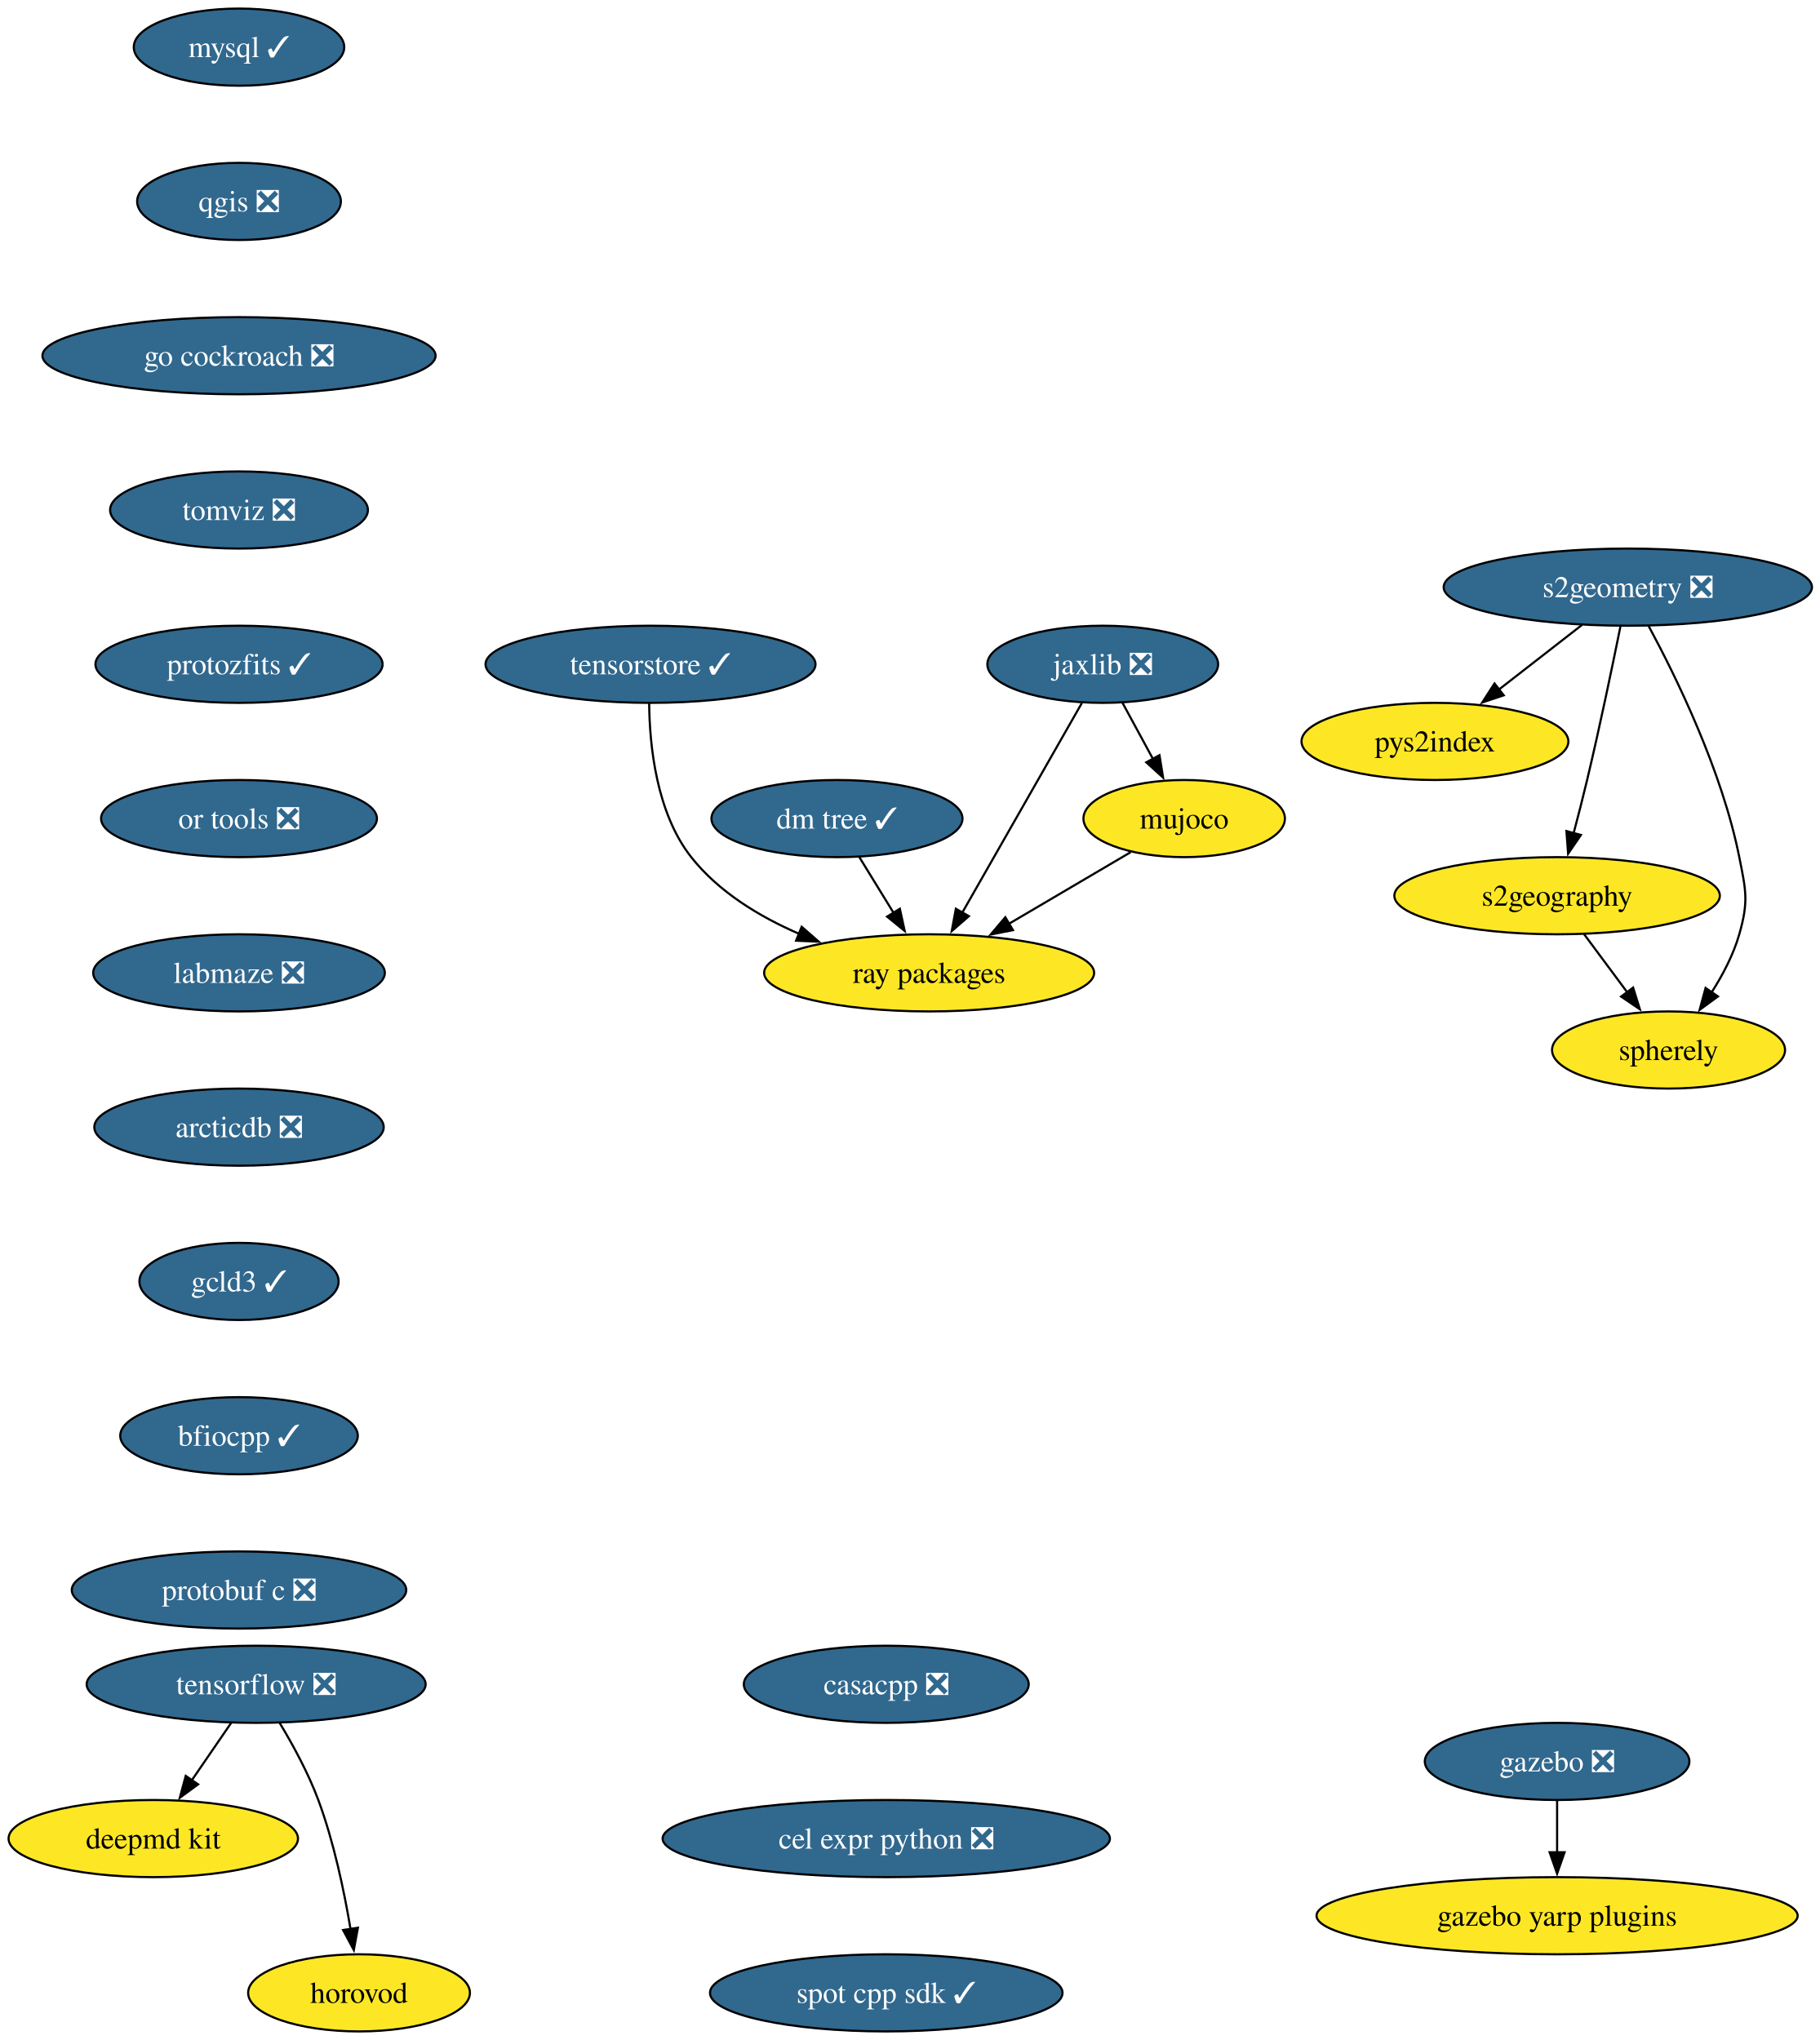
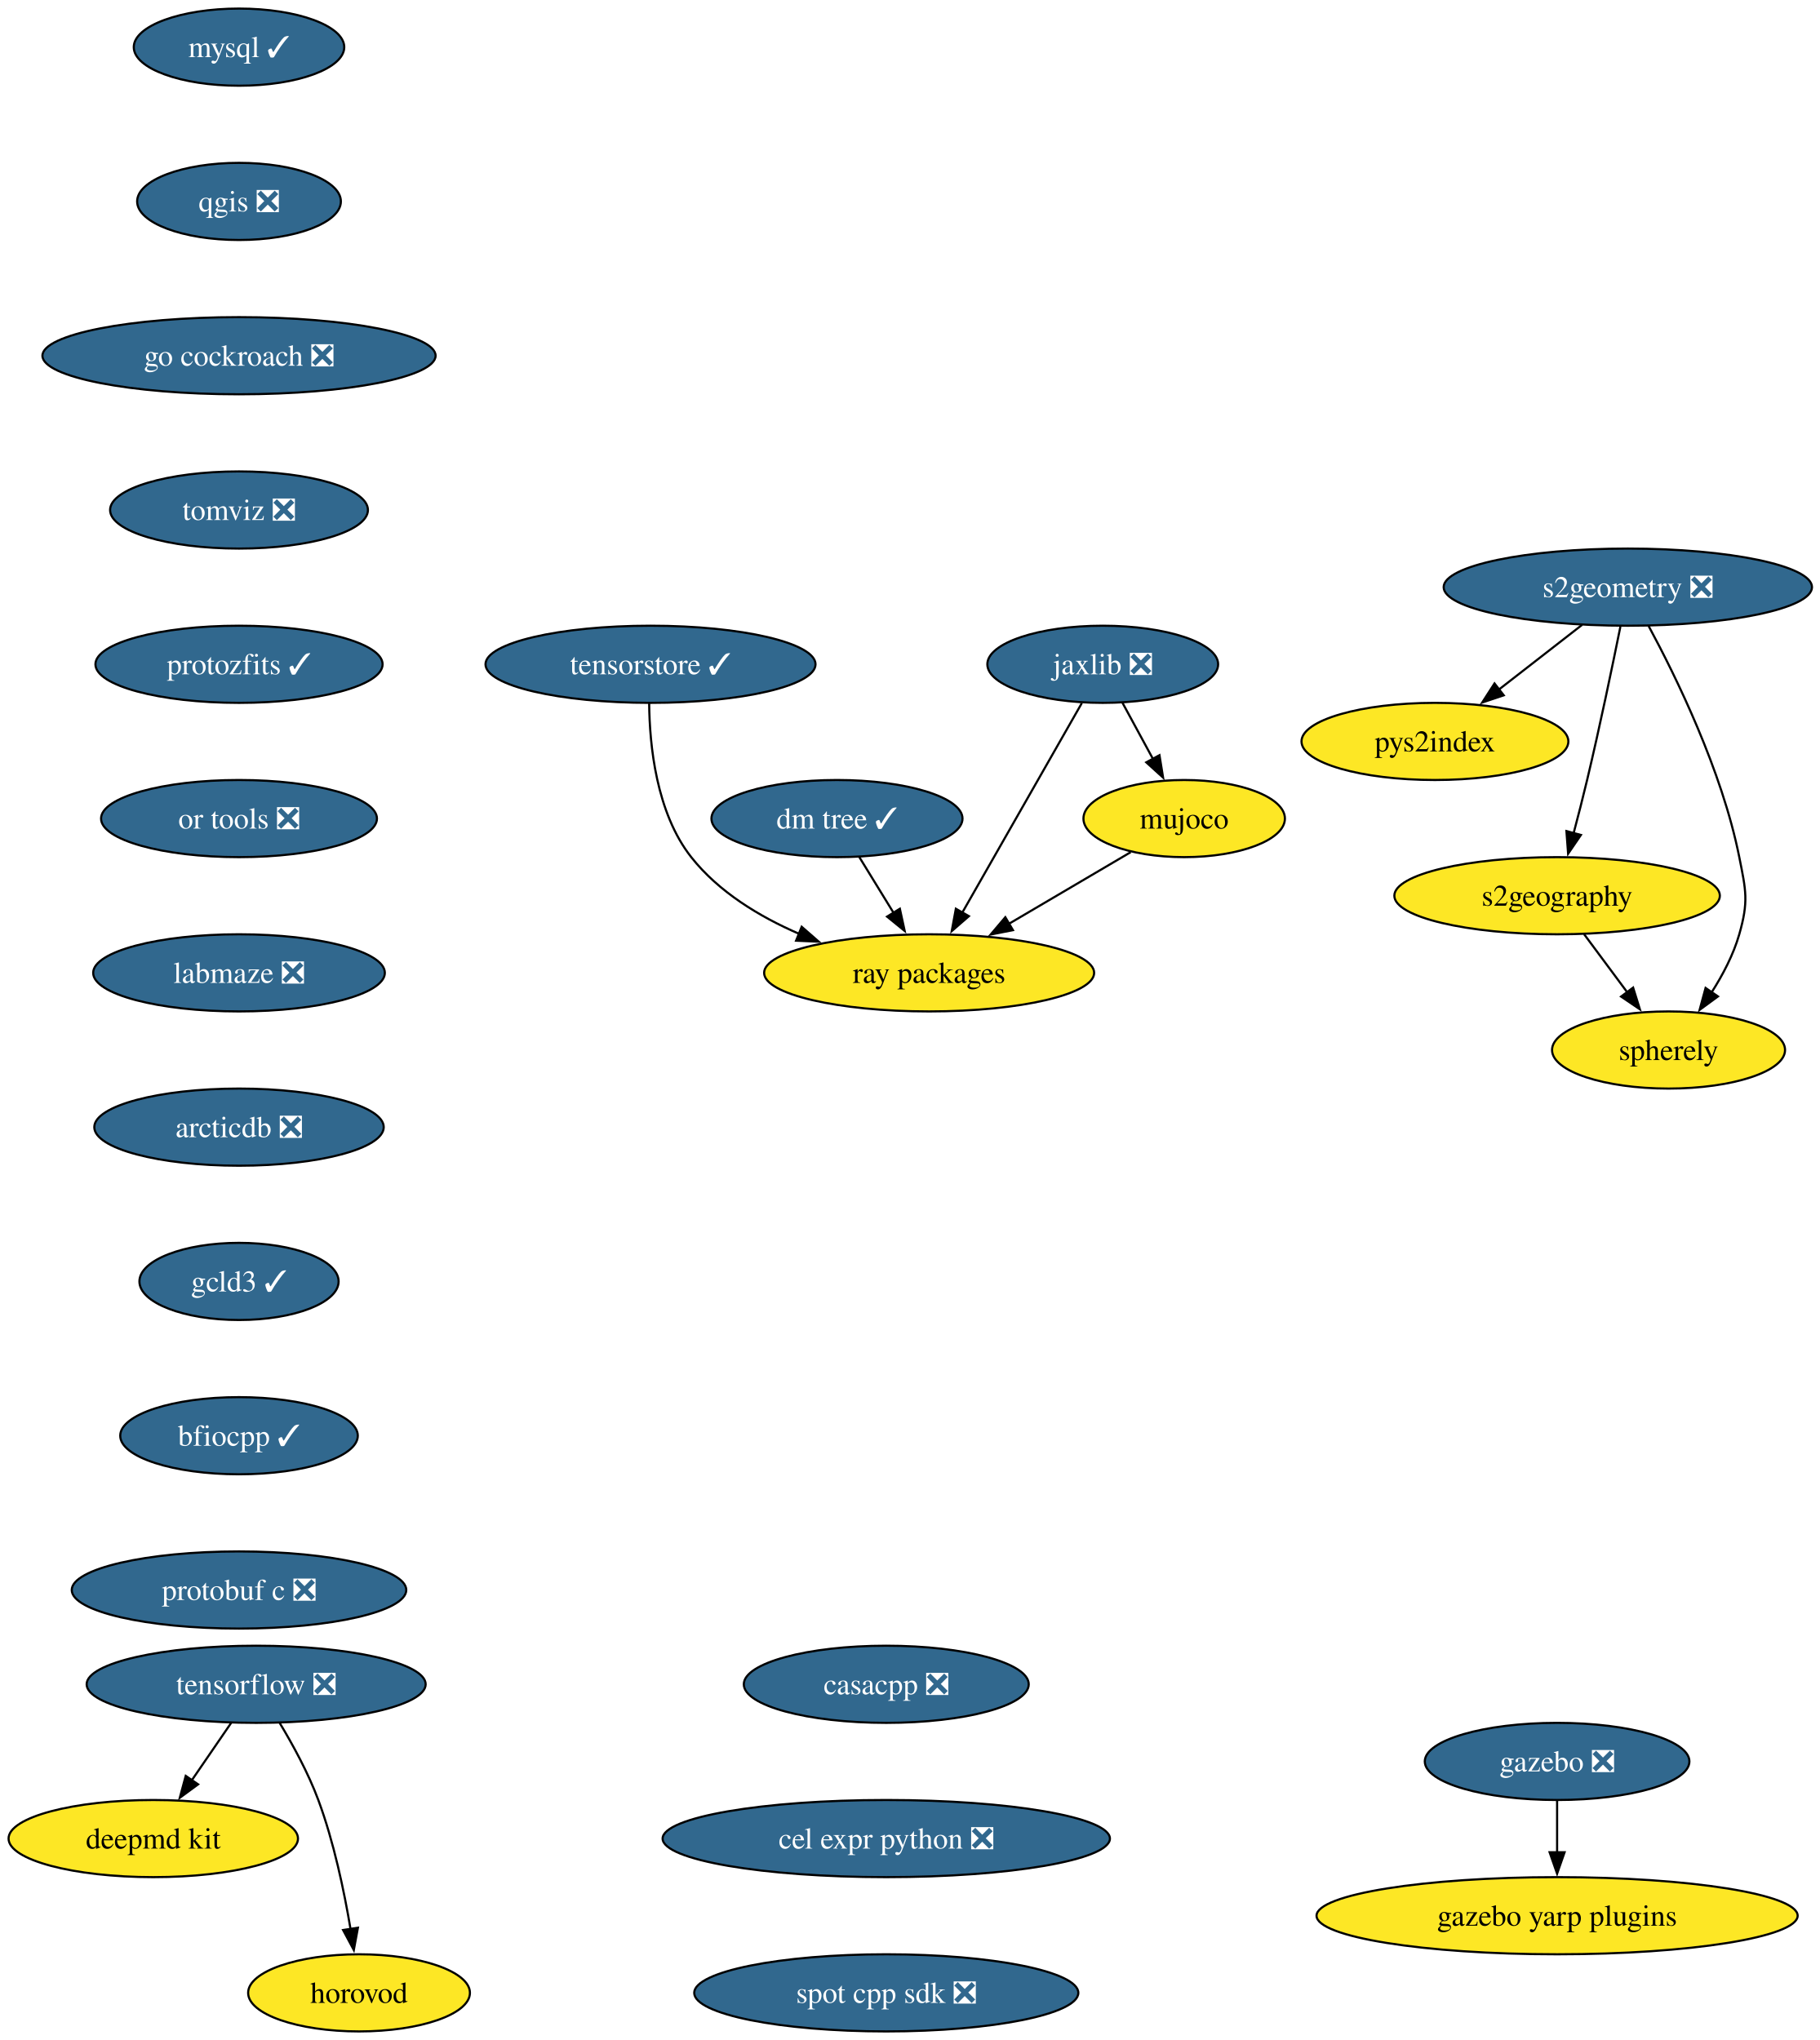
<svg xmlns="http://www.w3.org/2000/svg" xmlns:xlink="http://www.w3.org/1999/xlink" width="849pt" height="952pt" viewBox="0.00 0.00 849.00 952.00">
  <g id="graph0" class="graph" transform="scale(1 1) rotate(0) translate(4 948)">
    <polygon fill="white" stroke="none" points="-4,4 -4,-948 845.45,-948 845.45,4 -4,4" />
    <g id="node1" class="node">
      <g id="a_node1">
        <a xlink:href="https://github.com/conda-forge/mysql-feedstock/pull/124" xlink:title="mysql ✓">
          <ellipse fill="#31688e" stroke="black" cx="107.52" cy="-926" rx="49.1" ry="18" />
          <text xml:space="preserve" text-anchor="middle" x="107.52" y="-921.33" font-family="Times,serif" font-size="14.00" fill="white">mysql ✓</text>
        </a>
      </g>
    </g>
    <g id="node2" class="node">
      <g id="a_node2">
        <a xlink:href="https://github.com/conda-forge/qgis-feedstock/pull/601" xlink:title="qgis ❎">
          <ellipse fill="#31688e" stroke="black" cx="107.52" cy="-854" rx="47.53" ry="18" />
          <text xml:space="preserve" text-anchor="middle" x="107.52" y="-849.33" font-family="Times,serif" font-size="14.00" fill="white">qgis ❎</text>
        </a>
      </g>
    </g>
    <g id="node3" class="node">
      <g id="a_node3">
        <a xlink:href="https://github.com/conda-forge/go-cockroach-feedstock/pull/42" xlink:title="go cockroach ❎">
          <ellipse fill="#31688e" stroke="black" cx="107.52" cy="-782" rx="91.72" ry="18" />
          <text xml:space="preserve" text-anchor="middle" x="107.52" y="-777.33" font-family="Times,serif" font-size="14.00" fill="white">go cockroach ❎</text>
        </a>
      </g>
    </g>
    <g id="node12" class="node">
      <g id="a_node12">
        <a xlink:href="https://github.com/conda-forge/tomviz-feedstock/pull/109" xlink:title="tomviz ❎">
          <ellipse fill="#31688e" stroke="black" cx="107.52" cy="-710" rx="60.15" ry="18" />
          <text xml:space="preserve" text-anchor="middle" x="107.52" y="-705.33" font-family="Times,serif" font-size="14.00" fill="white">tomviz ❎</text>
        </a>
      </g>
    </g>
    <g id="node4" class="node">
      <g id="a_node4">
        <a xlink:href="https://github.com/conda-forge/tensorflow-feedstock/pull/494" xlink:title="tensorflow ❎">
          <ellipse fill="#31688e" stroke="black" cx="115.52" cy="-162" rx="79.09" ry="18" />
          <text xml:space="preserve" text-anchor="middle" x="115.52" y="-157.32" font-family="Times,serif" font-size="14.00" fill="white">tensorflow ❎</text>
        </a>
      </g>
    </g>
    <g id="node5" class="node">
      <g id="a_node5">
        <a xlink:href="https://github.com/conda-forge/deepmd-kit-feedstock" xlink:title="deepmd kit">
          <ellipse fill="#fde725" stroke="black" cx="67.52" cy="-90" rx="67.52" ry="18" />
          <text xml:space="preserve" text-anchor="middle" x="67.52" y="-85.33" font-family="Times,serif" font-size="14.00">deepmd kit</text>
        </a>
      </g>
    </g>
    <g id="edge3" class="edge">
      <path fill="none" stroke="black" d="M103.9,-144.05C98.36,-135.97 91.6,-126.12 85.42,-117.11" />
      <polygon fill="black" stroke="black" points="88.43,-115.31 79.89,-109.04 82.66,-119.26 88.43,-115.31" />
    </g>
    <g id="node6" class="node">
      <g id="a_node6">
        <a xlink:href="https://github.com/conda-forge/horovod-feedstock" xlink:title="horovod">
          <ellipse fill="#fde725" stroke="black" cx="163.52" cy="-18" rx="51.74" ry="18" />
          <text xml:space="preserve" text-anchor="middle" x="163.52" y="-13.32" font-family="Times,serif" font-size="14.00">horovod</text>
        </a>
      </g>
    </g>
    <g id="edge4" class="edge">
      <path fill="none" stroke="black" d="M126.51,-143.94C132.6,-133.84 139.85,-120.59 144.52,-108 151.76,-88.5 156.57,-65.53 159.55,-47.8" />
      <polygon fill="black" stroke="black" points="163,-48.4 161.08,-37.98 156.08,-47.32 163,-48.4" />
    </g>
    <g id="node7" class="node">
      <g id="a_node7">
        <a xlink:href="https://github.com/conda-forge/jaxlib-feedstock/pull/349" xlink:title="jaxlib ❎">
          <ellipse fill="#31688e" stroke="black" cx="510.52" cy="-638" rx="53.84" ry="18" />
          <text xml:space="preserve" text-anchor="middle" x="510.52" y="-633.33" font-family="Times,serif" font-size="14.00" fill="white">jaxlib ❎</text>
        </a>
      </g>
    </g>
    <g id="node8" class="node">
      <g id="a_node8">
        <a xlink:href="https://github.com/conda-forge/ray-packages-feedstock" xlink:title="ray packages">
          <ellipse fill="#fde725" stroke="black" cx="429.52" cy="-494" rx="76.99" ry="18" />
          <text xml:space="preserve" text-anchor="middle" x="429.52" y="-489.32" font-family="Times,serif" font-size="14.00">ray packages</text>
        </a>
      </g>
    </g>
    <g id="edge5" class="edge">
      <path fill="none" stroke="black" d="M500.75,-619.87C486.88,-595.56 461.36,-550.82 444.93,-522.01" />
      <polygon fill="black" stroke="black" points="448.07,-520.46 440.07,-513.5 441.99,-523.92 448.07,-520.46" />
    </g>
    <g id="node9" class="node">
      <g id="a_node9">
        <a xlink:href="https://github.com/conda-forge/mujoco-feedstock" xlink:title="mujoco">
          <ellipse fill="#fde725" stroke="black" cx="548.52" cy="-566" rx="47" ry="18" />
          <text xml:space="preserve" text-anchor="middle" x="548.52" y="-561.33" font-family="Times,serif" font-size="14.00">mujoco</text>
        </a>
      </g>
    </g>
    <g id="edge6" class="edge">
      <path fill="none" stroke="black" d="M519.72,-620.05C524.01,-612.14 529.22,-602.54 534.03,-593.69" />
      <polygon fill="black" stroke="black" points="536.99,-595.58 538.68,-585.12 530.83,-592.24 536.99,-595.58" />
    </g>
    <g id="edge7" class="edge">
      <path fill="none" stroke="black" d="M523.57,-550.33C507.13,-540.65 485.29,-527.81 466.8,-516.93" />
      <polygon fill="black" stroke="black" points="468.62,-513.94 458.23,-511.89 465.07,-519.97 468.62,-513.94" />
    </g>
    <g id="node10" class="node">
      <g id="a_node10">
        <a xlink:href="https://github.com/conda-forge/gazebo-feedstock/pull/267" xlink:title="gazebo ❎">
          <ellipse fill="#31688e" stroke="black" cx="722.52" cy="-126" rx="61.73" ry="18" />
          <text xml:space="preserve" text-anchor="middle" x="722.52" y="-121.33" font-family="Times,serif" font-size="14.00" fill="white">gazebo ❎</text>
        </a>
      </g>
    </g>
    <g id="node11" class="node">
      <g id="a_node11">
        <a xlink:href="https://github.com/conda-forge/gazebo-yarp-plugins-feedstock" xlink:title="gazebo yarp plugins">
          <ellipse fill="#fde725" stroke="black" cx="722.52" cy="-54" rx="112.24" ry="18" />
          <text xml:space="preserve" text-anchor="middle" x="722.52" y="-49.33" font-family="Times,serif" font-size="14.00">gazebo yarp plugins</text>
        </a>
      </g>
    </g>
    <g id="edge8" class="edge">
      <path fill="none" stroke="black" d="M722.52,-107.7C722.52,-100.41 722.52,-91.73 722.52,-83.54" />
      <polygon fill="black" stroke="black" points="726.02,-83.62 722.52,-73.62 719.02,-83.62 726.02,-83.62" />
    </g>
    <g id="node18" class="node">
      <g id="a_node18">
        <a xlink:href="https://github.com/conda-forge/protozfits-feedstock/pull/67" xlink:title="protozfits ✓">
          <ellipse fill="#31688e" stroke="black" cx="107.52" cy="-638" rx="66.99" ry="18" />
          <text xml:space="preserve" text-anchor="middle" x="107.52" y="-633.33" font-family="Times,serif" font-size="14.00" fill="white">protozfits ✓</text>
        </a>
      </g>
    </g>
    <g id="node13" class="node">
      <g id="a_node13">
        <a xlink:href="https://github.com/conda-forge/s2geometry-feedstock/pull/39" xlink:title="s2geometry ❎">
          <ellipse fill="#31688e" stroke="black" cx="755.52" cy="-674" rx="85.93" ry="18" />
          <text xml:space="preserve" text-anchor="middle" x="755.52" y="-669.33" font-family="Times,serif" font-size="14.00" fill="white">s2geometry ❎</text>
        </a>
      </g>
    </g>
    <g id="node14" class="node">
      <g id="a_node14">
        <a xlink:href="https://github.com/conda-forge/pys2index-feedstock" xlink:title="pys2index">
          <ellipse fill="#fde725" stroke="black" cx="665.52" cy="-602" rx="62.26" ry="18" />
          <text xml:space="preserve" text-anchor="middle" x="665.52" y="-597.33" font-family="Times,serif" font-size="14.00">pys2index</text>
        </a>
      </g>
    </g>
    <g id="edge10" class="edge">
      <path fill="none" stroke="black" d="M734.19,-656.41C722.56,-647.37 707.98,-636.03 695.26,-626.13" />
      <polygon fill="black" stroke="black" points="697.62,-623.53 687.58,-620.16 693.32,-629.06 697.62,-623.53" />
    </g>
    <g id="node15" class="node">
      <g id="a_node15">
        <a xlink:href="https://github.com/conda-forge/s2geography-feedstock" xlink:title="s2geography">
          <ellipse fill="#fde725" stroke="black" cx="722.52" cy="-530" rx="75.94" ry="18" />
          <text xml:space="preserve" text-anchor="middle" x="722.52" y="-525.33" font-family="Times,serif" font-size="14.00">s2geography</text>
        </a>
      </g>
    </g>
    <g id="edge11" class="edge">
      <path fill="none" stroke="black" d="M752.05,-655.55C748.42,-637.57 742.42,-608.74 736.52,-584 734.59,-575.91 732.35,-567.18 730.23,-559.17" />
      <polygon fill="black" stroke="black" points="733.63,-558.35 727.66,-549.6 726.87,-560.16 733.63,-558.35" />
    </g>
    <g id="node16" class="node">
      <g id="a_node16">
        <a xlink:href="https://github.com/conda-forge/spherely-feedstock" xlink:title="spherely">
          <ellipse fill="#fde725" stroke="black" cx="774.52" cy="-458" rx="54.36" ry="18" />
          <text xml:space="preserve" text-anchor="middle" x="774.52" y="-453.32" font-family="Times,serif" font-size="14.00">spherely</text>
        </a>
      </g>
    </g>
    <g id="edge12" class="edge">
      <path fill="none" stroke="black" d="M765.21,-655.89C777.88,-632.44 799.42,-588.57 807.52,-548 810.65,-532.31 811.92,-527.38 807.52,-512 804.81,-502.52 799.85,-493.08 794.59,-484.85" />
      <polygon fill="black" stroke="black" points="797.57,-483 789.02,-476.74 791.8,-486.96 797.57,-483" />
    </g>
    <g id="edge13" class="edge">
      <path fill="none" stroke="black" d="M735.11,-512.05C741.17,-503.89 748.58,-493.91 755.33,-484.82" />
      <polygon fill="black" stroke="black" points="757.99,-487.12 761.14,-477 752.37,-482.94 757.99,-487.12" />
    </g>
    <g id="node17" class="node">
      <g id="a_node17">
        <a xlink:href="https://github.com/conda-forge/dm-tree-feedstock/pull/50" xlink:title="dm tree ✓">
          <ellipse fill="#31688e" stroke="black" cx="386.52" cy="-566" rx="58.57" ry="18" />
          <text xml:space="preserve" text-anchor="middle" x="386.52" y="-561.33" font-family="Times,serif" font-size="14.00" fill="white">dm tree ✓</text>
        </a>
      </g>
    </g>
    <g id="edge14" class="edge">
      <path fill="none" stroke="black" d="M396.93,-548.05C401.71,-540.26 407.51,-530.82 412.88,-522.08" />
      <polygon fill="black" stroke="black" points="415.86,-523.92 418.11,-513.56 409.9,-520.25 415.86,-523.92" />
    </g>
    <g id="node19" class="node">
      <g id="a_node19">
        <a xlink:href="https://github.com/conda-forge/or-tools-feedstock/pull/70" xlink:title="or tools ❎">
          <ellipse fill="#31688e" stroke="black" cx="107.52" cy="-566" rx="64.36" ry="18" />
          <text xml:space="preserve" text-anchor="middle" x="107.52" y="-561.33" font-family="Times,serif" font-size="14.00" fill="white">or tools ❎</text>
        </a>
      </g>
    </g>
    <g id="node20" class="node">
      <g id="a_node20">
        <a xlink:href="https://github.com/conda-forge/labmaze-feedstock/pull/20" xlink:title="labmaze ❎">
          <ellipse fill="#31688e" stroke="black" cx="107.52" cy="-494" rx="68.04" ry="18" />
          <text xml:space="preserve" text-anchor="middle" x="107.52" y="-489.32" font-family="Times,serif" font-size="14.00" fill="white">labmaze ❎</text>
        </a>
      </g>
    </g>
    <g id="node21" class="node">
      <g id="a_node21">
        <a xlink:href="https://github.com/conda-forge/arcticdb-feedstock/pull/610" xlink:title="arcticdb ❎">
          <ellipse fill="#31688e" stroke="black" cx="107.52" cy="-422" rx="67.52" ry="18" />
          <text xml:space="preserve" text-anchor="middle" x="107.52" y="-417.32" font-family="Times,serif" font-size="14.00" fill="white">arcticdb ❎</text>
        </a>
      </g>
    </g>
    <g id="node22" class="node">
      <g id="a_node22">
        <a xlink:href="https://github.com/conda-forge/gcld3-feedstock/pull/20" xlink:title="gcld3 ✓">
          <ellipse fill="#31688e" stroke="black" cx="107.52" cy="-350" rx="46.47" ry="18" />
          <text xml:space="preserve" text-anchor="middle" x="107.52" y="-345.32" font-family="Times,serif" font-size="14.00" fill="white">gcld3 ✓</text>
        </a>
      </g>
    </g>
    <g id="node24" class="node">
      <g id="a_node24">
        <a xlink:href="https://github.com/conda-forge/bfiocpp-feedstock/pull/21" xlink:title="bfiocpp ✓">
          <ellipse fill="#31688e" stroke="black" cx="107.52" cy="-278" rx="55.42" ry="18" />
          <text xml:space="preserve" text-anchor="middle" x="107.52" y="-273.32" font-family="Times,serif" font-size="14.00" fill="white">bfiocpp ✓</text>
        </a>
      </g>
    </g>
    <g id="node23" class="node">
      <g id="a_node23">
        <a xlink:href="https://github.com/conda-forge/tensorstore-feedstock/pull/81" xlink:title="tensorstore ✓">
          <ellipse fill="#31688e" stroke="black" cx="299.52" cy="-638" rx="76.99" ry="18" />
          <text xml:space="preserve" text-anchor="middle" x="299.52" y="-633.33" font-family="Times,serif" font-size="14.00" fill="white">tensorstore ✓</text>
        </a>
      </g>
    </g>
    <g id="edge20" class="edge">
      <path fill="none" stroke="black" d="M298.89,-619.72C299.07,-600.28 302.18,-568.72 318.52,-548 331.29,-531.81 350.22,-520.29 368.85,-512.22" />
      <polygon fill="black" stroke="black" points="370.05,-515.51 378.03,-508.54 367.44,-509.02 370.05,-515.51" />
    </g>
    <g id="node25" class="node">
      <g id="a_node25">
        <a xlink:href="https://github.com/conda-forge/protobuf-c-feedstock/pull/11" xlink:title="protobuf c ❎">
          <ellipse fill="#31688e" stroke="black" cx="107.52" cy="-206" rx="78.04" ry="18" />
          <text xml:space="preserve" text-anchor="middle" x="107.52" y="-201.32" font-family="Times,serif" font-size="14.00" fill="white">protobuf c ❎</text>
        </a>
      </g>
    </g>
    <g id="node26" class="node">
      <g id="a_node26">
        <a xlink:href="https://github.com/conda-forge/casacpp-feedstock/pull/16" xlink:title="casacpp ❎">
          <ellipse fill="#31688e" stroke="black" cx="409.52" cy="-162" rx="66.47" ry="18" />
          <text xml:space="preserve" text-anchor="middle" x="409.52" y="-157.32" font-family="Times,serif" font-size="14.00" fill="white">casacpp ❎</text>
        </a>
      </g>
    </g>
    <g id="node27" class="node">
      <g id="a_node27">
        <a xlink:href="https://github.com/conda-forge/cel-expr-python-feedstock/pull/8" xlink:title="cel expr python ❎">
          <ellipse fill="#31688e" stroke="black" cx="409.52" cy="-90" rx="104.35" ry="18" />
          <text xml:space="preserve" text-anchor="middle" x="409.52" y="-85.33" font-family="Times,serif" font-size="14.00" fill="white">cel expr python ❎</text>
        </a>
      </g>
    </g>
    <g id="node28" class="node">
      <g id="a_node28">
-         <a xlink:href="https://github.com/conda-forge/spot-cpp-sdk-feedstock/pull/4" xlink:title="spot cpp sdk ✓">
-           <ellipse fill="#31688e" stroke="black" cx="409.52" cy="-18" rx="82.25" ry="18" />
-           <text xml:space="preserve" text-anchor="middle" x="409.52" y="-13.32" font-family="Times,serif" font-size="14.00" fill="white">spot cpp sdk ✓</text>
+         <a xlink:href="https://github.com/conda-forge/spot-cpp-sdk-feedstock/pull/4" xlink:title="spot cpp sdk ❎">
+           <ellipse fill="#31688e" stroke="black" cx="409.52" cy="-18" rx="89.61" ry="18" />
+           <text xml:space="preserve" text-anchor="middle" x="409.52" y="-13.32" font-family="Times,serif" font-size="14.00" fill="white">spot cpp sdk ❎</text>
        </a>
      </g>
    </g>
  </g>
</svg>
